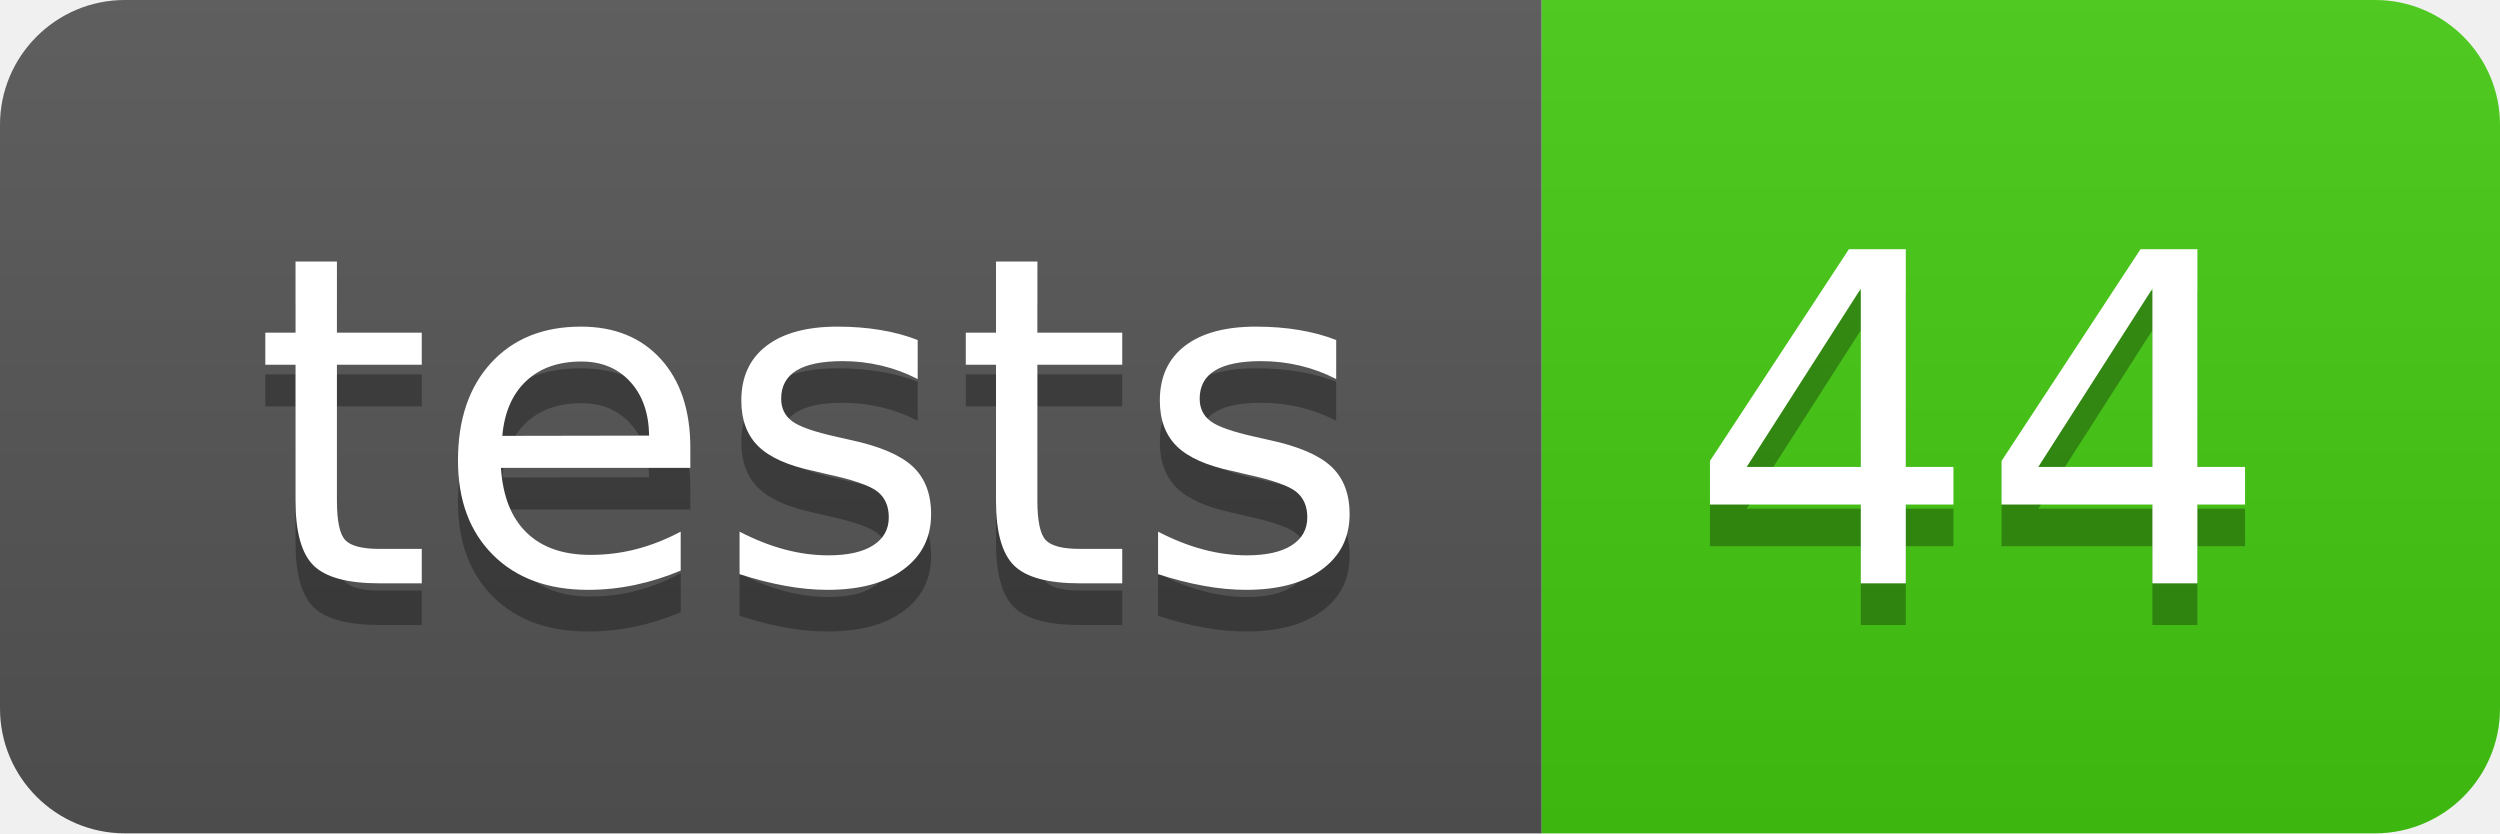
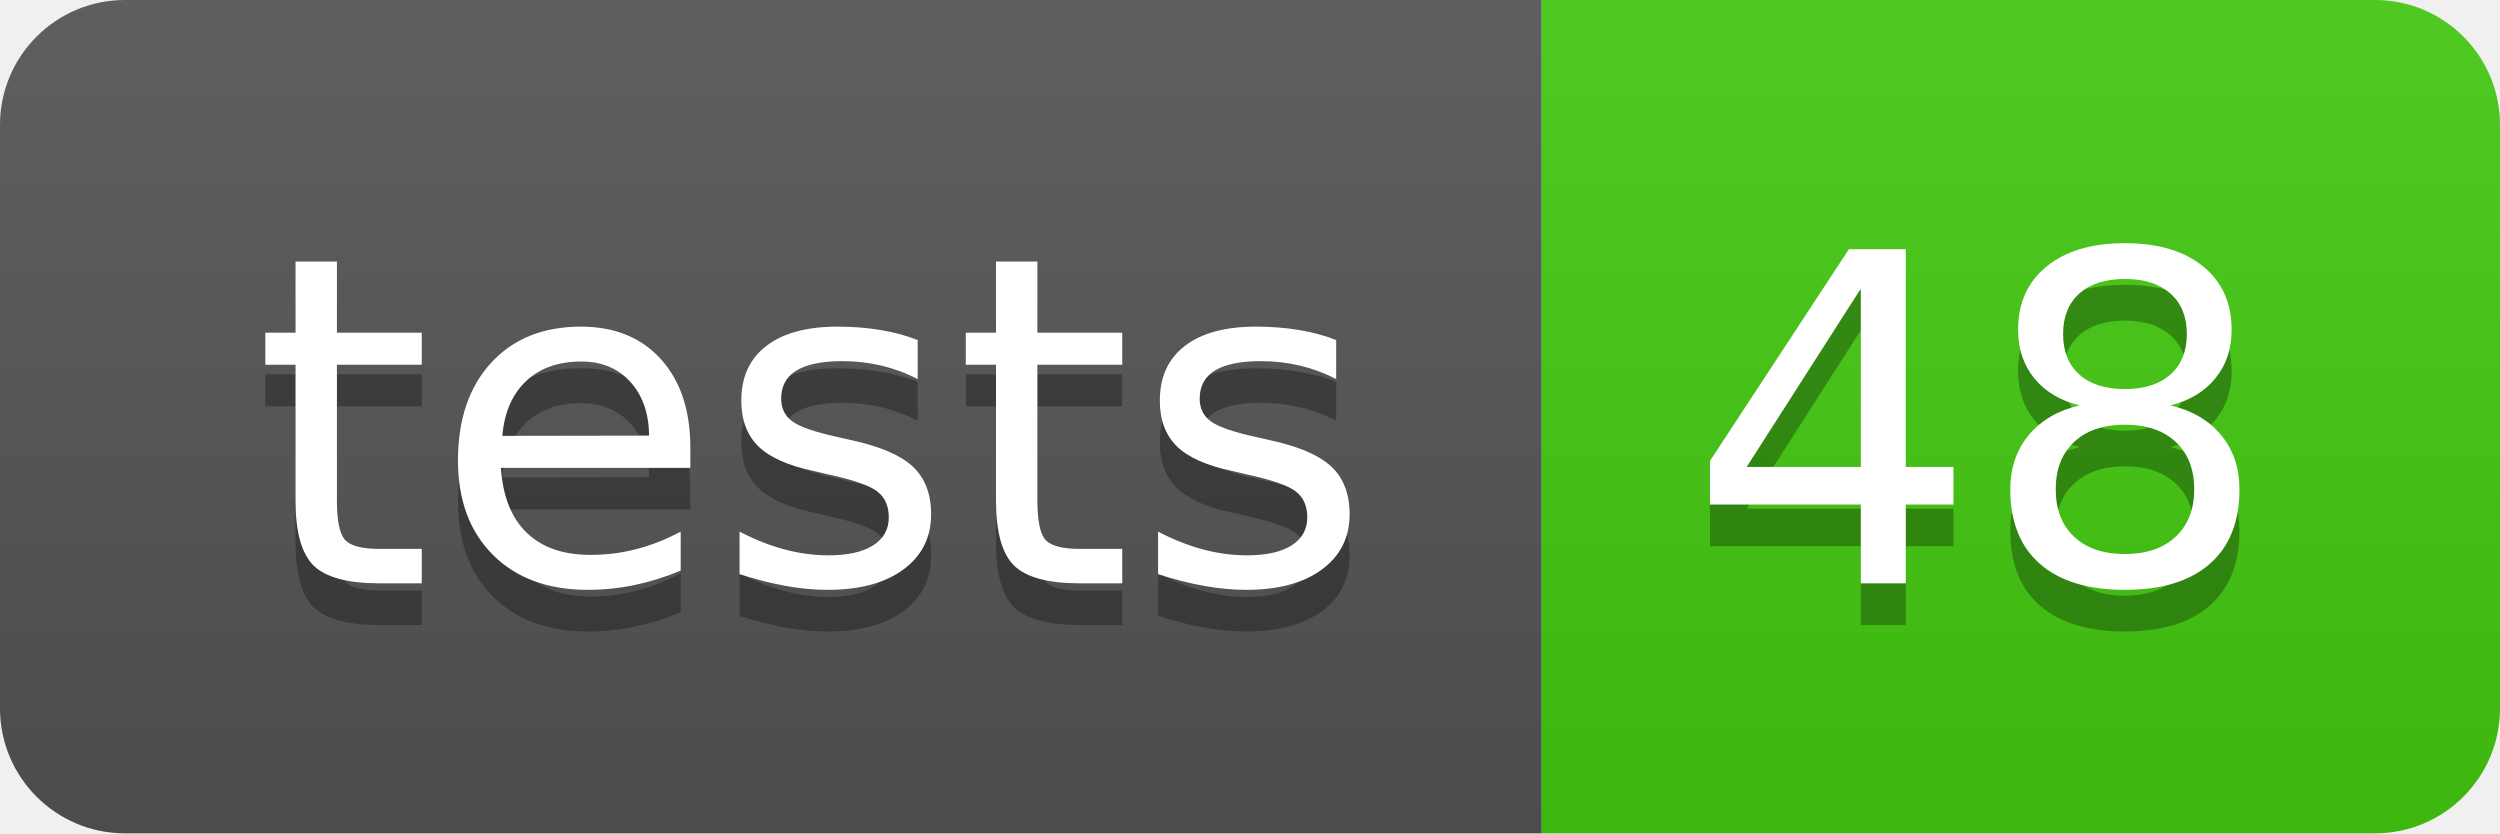
- <svg xmlns="http://www.w3.org/2000/svg" width="60" height="20" role="img" aria-label="tests: 44">
+ <svg xmlns="http://www.w3.org/2000/svg" width="60" height="20" role="img" aria-label="tests: 48">
  <linearGradient id="s" x2="0" y2="100%">
    <stop offset="0" stop-color="#bbb" stop-opacity=".1" />
    <stop offset="1" stop-opacity=".1" />
  </linearGradient>
  <clipPath id="r">
    <rect width="60" height="20" rx="3" fill="#fff" />
  </clipPath>
  <g clip-path="url(#r)">
    <rect width="37" height="20" fill="#555" />
    <rect x="37" width="23" height="20" fill="#4c1" />
    <rect width="60" height="20" fill="url(#s)" />
  </g>
  <g fill="#fff" text-anchor="middle" font-family="Verdana,Geneva,DejaVu Sans,sans-serif" text-rendering="geometricPrecision" font-size="110">
    <text aria-hidden="true" x="195" y="150" fill="#010101" fill-opacity=".3" transform="scale(.1)" textLength="270">tests</text>
    <text x="195" y="140" transform="scale(.1)" fill="#fff" textLength="270">tests</text>
-     <text aria-hidden="true" x="475" y="150" fill="#010101" fill-opacity=".3" transform="scale(.1)" textLength="130">44</text>
-     <text x="475" y="140" transform="scale(.1)" fill="#fff" textLength="130">44</text>
+     <text aria-hidden="true" x="475" y="150" fill="#010101" fill-opacity=".3" transform="scale(.1)" textLength="130">48</text>
+     <text x="475" y="140" transform="scale(.1)" fill="#fff" textLength="130">48</text>
  </g>
</svg>
